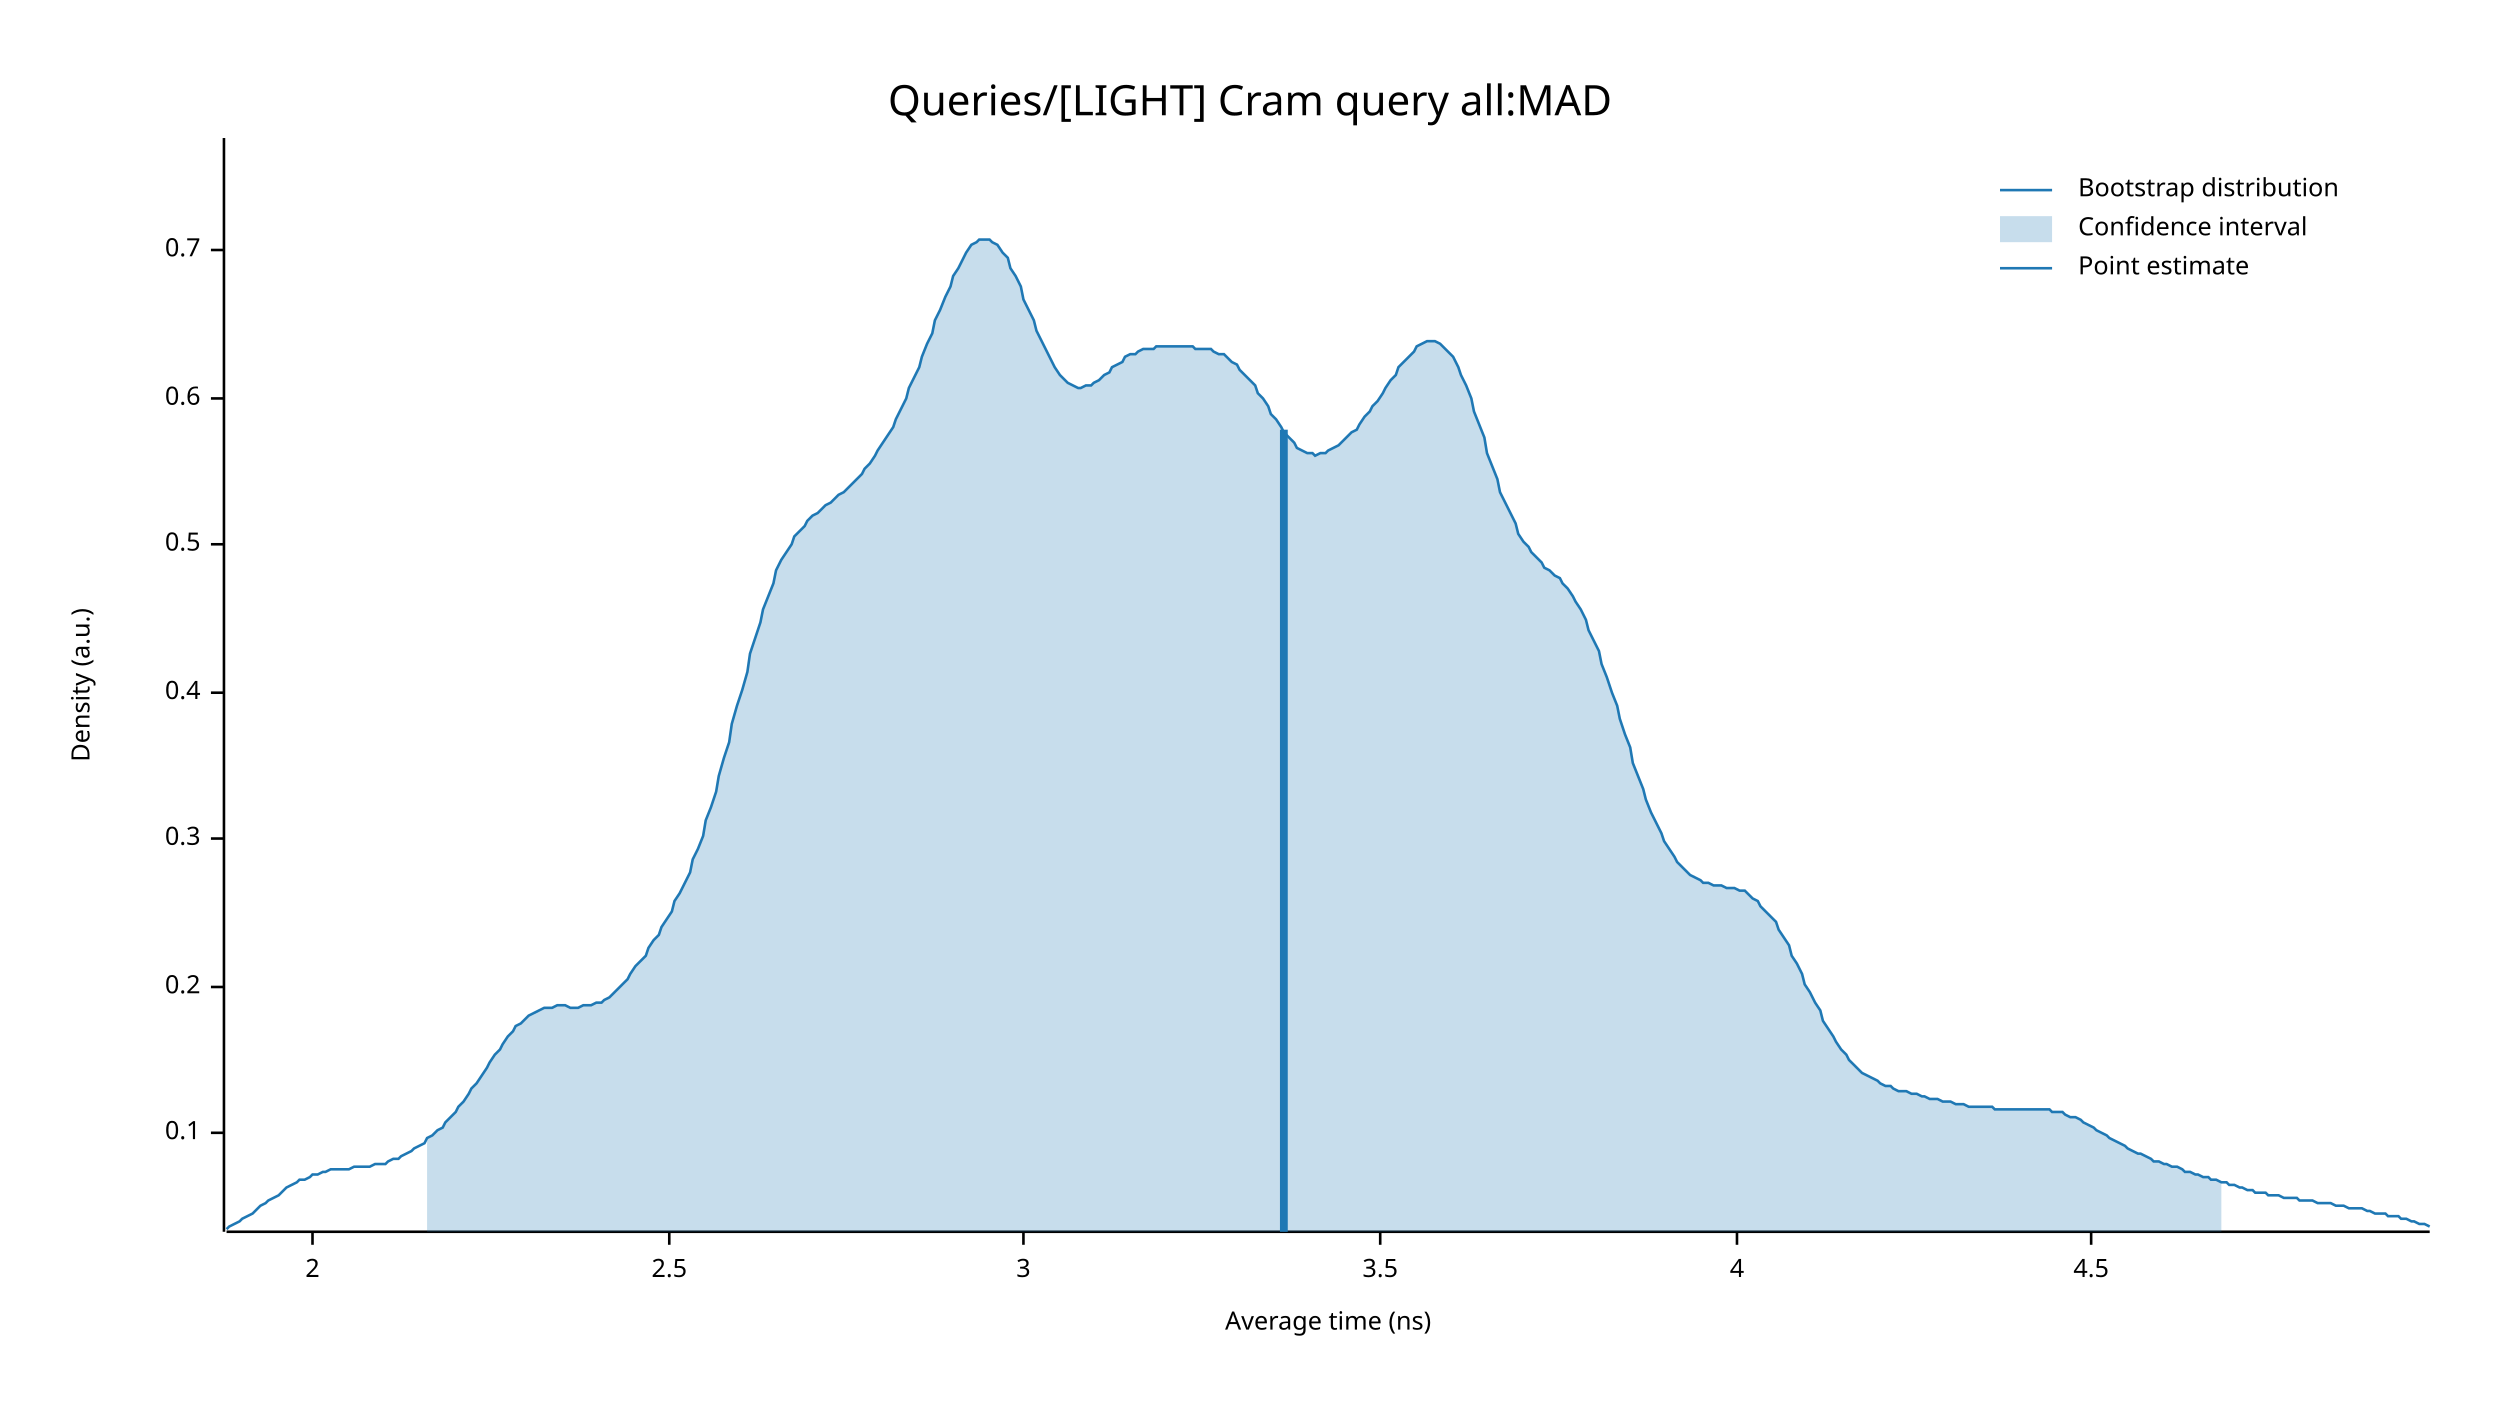
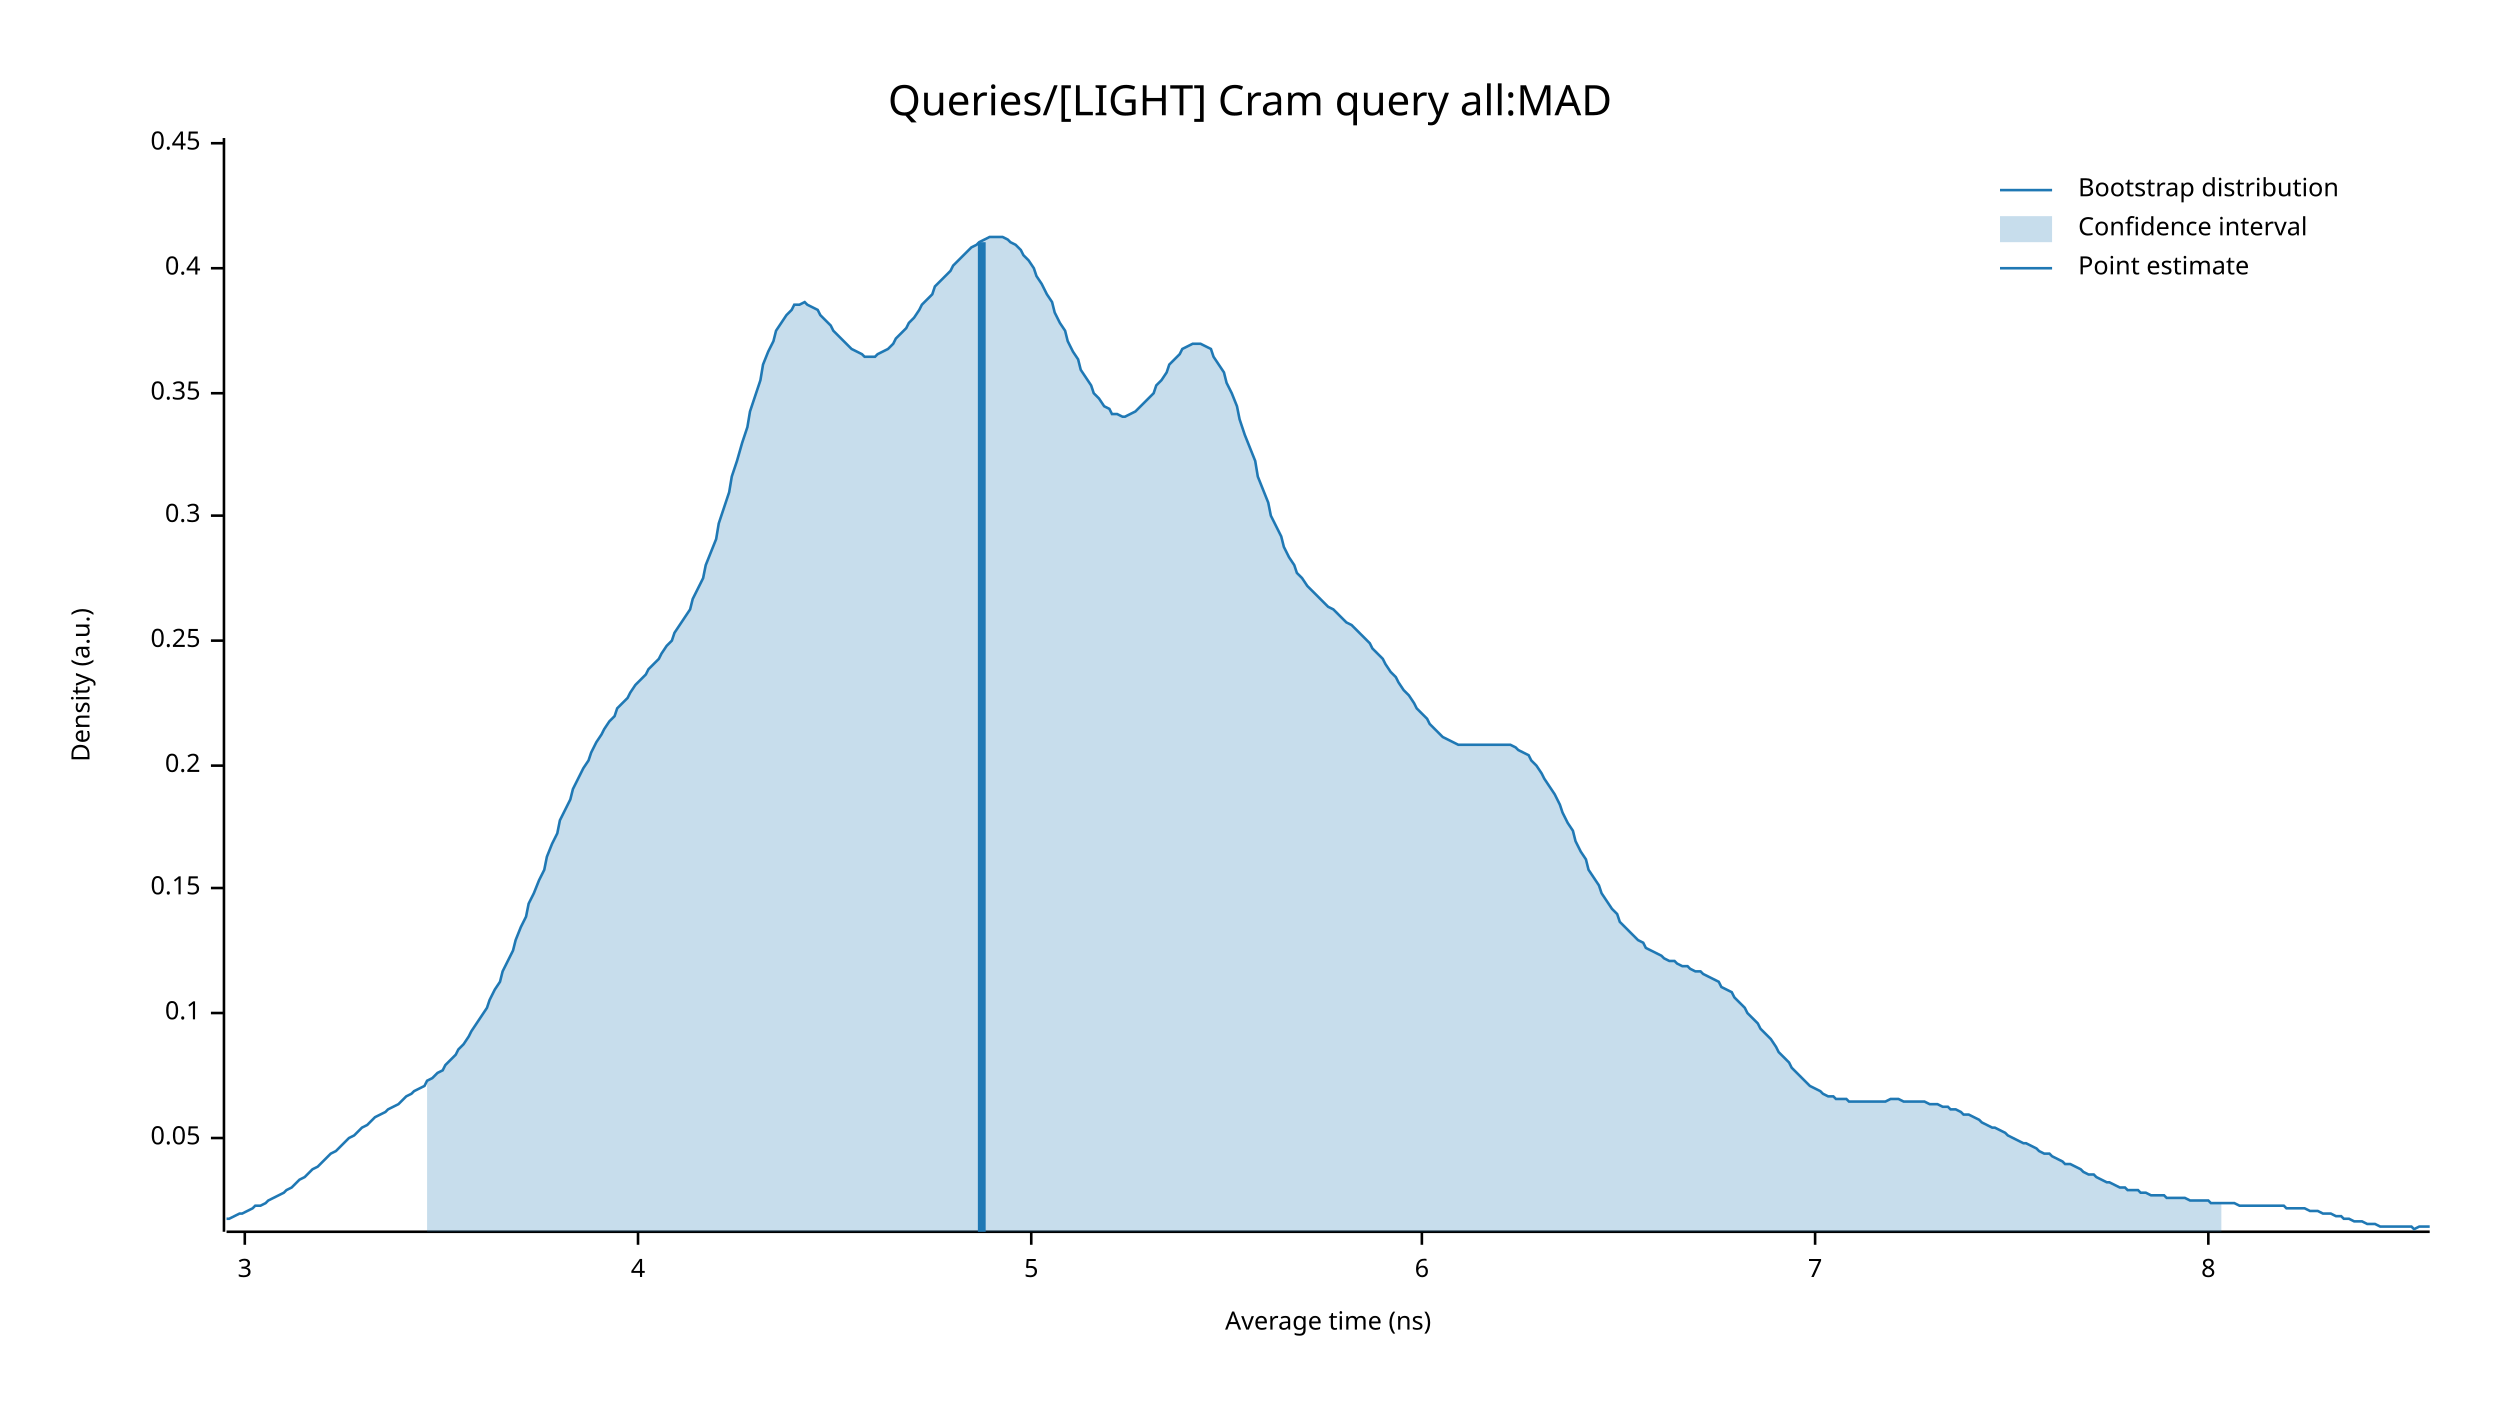
<svg xmlns="http://www.w3.org/2000/svg" width="960" height="540" viewBox="0 0 960 540">
  <text x="480" y="32" dy="0.76em" text-anchor="middle" font-family="sans-serif" font-size="16.129" opacity="1" fill="#000000">
Queries/[LIGHT] Cram query all:MAD
</text>
  <text x="27" y="263" dy="0.76em" text-anchor="middle" font-family="sans-serif" font-size="9.677" opacity="1" fill="#000000" transform="rotate(270, 27, 263)">
Density (a.u.)
</text>
  <text x="510" y="513" dy="-0.5ex" text-anchor="middle" font-family="sans-serif" font-size="9.677" opacity="1" fill="#000000">
Average time (ns)
</text>
  <polyline fill="none" opacity="1" stroke="#000000" stroke-width="1" points="86,53 86,473 " />
-   <text x="77" y="435" dy="0.5ex" text-anchor="end" font-family="sans-serif" font-size="9.677" opacity="1" fill="#000000">
+   <text x="77" y="437" dy="0.5ex" text-anchor="end" font-family="sans-serif" font-size="9.677" opacity="1" fill="#000000">
+ 0.05
+ </text>
+   <polyline fill="none" opacity="1" stroke="#000000" stroke-width="1" points="81,437 86,437 " />
+   <text x="77" y="389" dy="0.5ex" text-anchor="end" font-family="sans-serif" font-size="9.677" opacity="1" fill="#000000">
0.1
</text>
-   <polyline fill="none" opacity="1" stroke="#000000" stroke-width="1" points="81,435 86,435 " />
-   <text x="77" y="379" dy="0.5ex" text-anchor="end" font-family="sans-serif" font-size="9.677" opacity="1" fill="#000000">
+   <polyline fill="none" opacity="1" stroke="#000000" stroke-width="1" points="81,389 86,389 " />
+   <text x="77" y="341" dy="0.5ex" text-anchor="end" font-family="sans-serif" font-size="9.677" opacity="1" fill="#000000">
+ 0.15
+ </text>
+   <polyline fill="none" opacity="1" stroke="#000000" stroke-width="1" points="81,341 86,341 " />
+   <text x="77" y="294" dy="0.5ex" text-anchor="end" font-family="sans-serif" font-size="9.677" opacity="1" fill="#000000">
0.2
</text>
-   <polyline fill="none" opacity="1" stroke="#000000" stroke-width="1" points="81,379 86,379 " />
-   <text x="77" y="322" dy="0.5ex" text-anchor="end" font-family="sans-serif" font-size="9.677" opacity="1" fill="#000000">
+   <polyline fill="none" opacity="1" stroke="#000000" stroke-width="1" points="81,294 86,294 " />
+   <text x="77" y="246" dy="0.5ex" text-anchor="end" font-family="sans-serif" font-size="9.677" opacity="1" fill="#000000">
+ 0.25
+ </text>
+   <polyline fill="none" opacity="1" stroke="#000000" stroke-width="1" points="81,246 86,246 " />
+   <text x="77" y="198" dy="0.5ex" text-anchor="end" font-family="sans-serif" font-size="9.677" opacity="1" fill="#000000">
0.3
</text>
-   <polyline fill="none" opacity="1" stroke="#000000" stroke-width="1" points="81,322 86,322 " />
-   <text x="77" y="266" dy="0.5ex" text-anchor="end" font-family="sans-serif" font-size="9.677" opacity="1" fill="#000000">
+   <polyline fill="none" opacity="1" stroke="#000000" stroke-width="1" points="81,198 86,198 " />
+   <text x="77" y="151" dy="0.5ex" text-anchor="end" font-family="sans-serif" font-size="9.677" opacity="1" fill="#000000">
+ 0.35
+ </text>
+   <polyline fill="none" opacity="1" stroke="#000000" stroke-width="1" points="81,151 86,151 " />
+   <text x="77" y="103" dy="0.5ex" text-anchor="end" font-family="sans-serif" font-size="9.677" opacity="1" fill="#000000">
0.4
</text>
-   <polyline fill="none" opacity="1" stroke="#000000" stroke-width="1" points="81,266 86,266 " />
-   <text x="77" y="209" dy="0.5ex" text-anchor="end" font-family="sans-serif" font-size="9.677" opacity="1" fill="#000000">
- 0.5
+   <polyline fill="none" opacity="1" stroke="#000000" stroke-width="1" points="81,103 86,103 " />
+   <text x="77" y="55" dy="0.5ex" text-anchor="end" font-family="sans-serif" font-size="9.677" opacity="1" fill="#000000">
+ 0.45
</text>
-   <polyline fill="none" opacity="1" stroke="#000000" stroke-width="1" points="81,209 86,209 " />
-   <text x="77" y="153" dy="0.5ex" text-anchor="end" font-family="sans-serif" font-size="9.677" opacity="1" fill="#000000">
- 0.6
- </text>
-   <polyline fill="none" opacity="1" stroke="#000000" stroke-width="1" points="81,153 86,153 " />
-   <text x="77" y="96" dy="0.5ex" text-anchor="end" font-family="sans-serif" font-size="9.677" opacity="1" fill="#000000">
- 0.7
- </text>
-   <polyline fill="none" opacity="1" stroke="#000000" stroke-width="1" points="81,96 86,96 " />
+   <polyline fill="none" opacity="1" stroke="#000000" stroke-width="1" points="81,55 86,55 " />
  <polyline fill="none" opacity="1" stroke="#000000" stroke-width="1" points="87,473 933,473 " />
-   <text x="120" y="483" dy="0.76em" text-anchor="middle" font-family="sans-serif" font-size="9.677" opacity="1" fill="#000000">
- 2
- </text>
-   <polyline fill="none" opacity="1" stroke="#000000" stroke-width="1" points="120,473 120,478 " />
-   <text x="257" y="483" dy="0.76em" text-anchor="middle" font-family="sans-serif" font-size="9.677" opacity="1" fill="#000000">
- 2.5
- </text>
-   <polyline fill="none" opacity="1" stroke="#000000" stroke-width="1" points="257,473 257,478 " />
-   <text x="393" y="483" dy="0.76em" text-anchor="middle" font-family="sans-serif" font-size="9.677" opacity="1" fill="#000000">
+   <text x="94" y="483" dy="0.76em" text-anchor="middle" font-family="sans-serif" font-size="9.677" opacity="1" fill="#000000">
3
</text>
-   <polyline fill="none" opacity="1" stroke="#000000" stroke-width="1" points="393,473 393,478 " />
-   <text x="530" y="483" dy="0.76em" text-anchor="middle" font-family="sans-serif" font-size="9.677" opacity="1" fill="#000000">
- 3.5
- </text>
-   <polyline fill="none" opacity="1" stroke="#000000" stroke-width="1" points="530,473 530,478 " />
-   <text x="667" y="483" dy="0.76em" text-anchor="middle" font-family="sans-serif" font-size="9.677" opacity="1" fill="#000000">
+   <polyline fill="none" opacity="1" stroke="#000000" stroke-width="1" points="94,473 94,478 " />
+   <text x="245" y="483" dy="0.76em" text-anchor="middle" font-family="sans-serif" font-size="9.677" opacity="1" fill="#000000">
4
</text>
-   <polyline fill="none" opacity="1" stroke="#000000" stroke-width="1" points="667,473 667,478 " />
-   <text x="803" y="483" dy="0.76em" text-anchor="middle" font-family="sans-serif" font-size="9.677" opacity="1" fill="#000000">
- 4.5
+   <polyline fill="none" opacity="1" stroke="#000000" stroke-width="1" points="245,473 245,478 " />
+   <text x="396" y="483" dy="0.76em" text-anchor="middle" font-family="sans-serif" font-size="9.677" opacity="1" fill="#000000">
+ 5
</text>
-   <polyline fill="none" opacity="1" stroke="#000000" stroke-width="1" points="803,473 803,478 " />
-   <polyline fill="none" opacity="1" stroke="#1F78B4" stroke-width="1" points="87,472 88,471 90,470 92,469 93,468 95,467 97,466 98,465 100,463 102,462 103,461 105,460 107,459 109,457 110,456 112,455 114,454 115,453 117,453 119,452 120,451 122,451 124,450 125,450 127,449 129,449 131,449 132,449 134,449 136,448 137,448 139,448 141,448 142,448 144,447 146,447 148,447 149,446 151,445 153,445 154,444 156,443 158,442 159,441 161,440 163,439 164,437 166,436 168,434 170,433 171,431 173,429 175,427 176,425 178,423 180,420 181,418 183,416 185,413 187,410 188,408 190,405 192,403 193,401 195,398 197,396 198,394 200,393 202,391 203,390 205,389 207,388 209,387 210,387 212,387 214,386 215,386 217,386 219,387 220,387 222,387 224,386 226,386 227,386 229,385 231,385 232,384 234,383 236,381 237,380 239,378 241,376 242,374 244,371 246,369 248,367 249,364 251,361 253,359 254,356 256,353 258,350 259,346 261,343 263,339 265,335 266,330 268,326 270,321 271,315 273,310 275,304 276,298 278,291 280,285 281,278 283,271 285,265 287,258 288,251 290,245 292,239 293,234 295,229 297,224 298,219 300,215 302,212 304,209 305,206 307,204 309,202 310,200 312,198 314,197 315,196 317,194 319,193 320,192 322,190 324,189 326,187 327,186 329,184 331,182 332,180 334,178 336,175 337,173 339,170 341,167 343,164 344,161 346,157 348,153 349,149 351,145 353,141 354,137 356,132 358,128 359,123 361,119 363,114 365,110 366,106 368,103 370,99 371,97 373,94 375,93 376,92 378,92 380,92 381,93 383,94 385,97 387,99 388,103 390,106 392,110 393,115 395,119 397,123 398,127 400,131 402,135 404,139 405,141 407,144 409,146 410,147 412,148 414,149 415,149 417,148 419,148 420,147 422,146 424,144 426,143 427,141 429,140 431,139 432,137 434,136 436,136 437,135 439,134 441,134 443,134 444,133 446,133 448,133 449,133 451,133 453,133 454,133 456,133 458,133 459,134 461,134 463,134 465,134 466,135 468,136 470,136 471,137 473,139 475,140 476,142 478,144 480,146 482,148 483,151 485,153 487,156 488,159 490,161 492,164 493,166 495,168 497,170 498,172 500,173 502,174 504,174 505,175 507,174 509,174 510,173 512,172 514,171 515,170 517,168 519,166 521,165 522,163 524,160 526,158 527,156 529,154 531,151 532,149 534,146 536,144 537,141 539,139 541,137 543,135 544,133 546,132 548,131 549,131 551,131 553,132 554,133 556,135 558,137 560,141 561,144 563,148 565,153 566,158 568,163 570,168 571,174 573,179 575,184 576,189 578,193 580,197 582,201 583,205 585,208 587,210 588,212 590,214 592,216 593,218 595,219 597,221 599,222 600,224 602,226 604,229 605,231 607,234 609,238 610,242 612,246 614,250 615,255 617,260 619,266 621,271 622,276 624,282 626,287 627,293 629,298 631,303 632,307 634,312 636,316 638,320 639,323 641,326 643,329 644,331 646,333 648,335 649,336 651,337 653,338 654,339 656,339 658,340 660,340 661,340 663,341 665,341 666,341 668,342 670,342 671,343 673,345 675,346 676,348 678,350 680,352 682,354 683,357 685,360 687,363 688,367 690,370 692,374 693,378 695,381 697,385 699,388 700,392 702,395 704,398 705,400 707,403 709,405 710,407 712,409 714,411 715,412 717,413 719,414 721,415 722,416 724,417 726,417 727,418 729,419 731,419 732,419 734,420 736,420 738,421 739,421 741,422 743,422 744,422 746,423 748,423 749,423 751,424 753,424 754,424 756,425 758,425 760,425 761,425 763,425 765,425 766,426 768,426 770,426 771,426 773,426 775,426 777,426 778,426 780,426 782,426 783,426 785,426 787,426 788,427 790,427 792,427 793,428 795,429 797,429 799,430 800,431 802,432 804,433 805,434 807,435 809,436 810,437 812,438 814,439 816,440 817,441 819,442 821,443 822,443 824,444 826,445 827,446 829,446 831,447 832,447 834,448 836,448 838,449 839,450 841,450 843,451 844,451 846,452 848,452 849,453 851,453 853,454 855,454 856,455 858,455 860,456 861,456 863,457 865,457 866,458 868,458 870,458 871,459 873,459 875,459 877,460 878,460 880,460 882,460 883,461 885,461 887,461 888,461 890,462 892,462 894,462 895,462 897,463 899,463 900,463 902,464 904,464 905,464 907,464 909,465 910,465 912,466 914,466 916,466 917,467 919,467 921,467 922,468 924,468 926,469 927,469 929,470 931,470 933,471 " />
-   <polygon opacity="0.25" fill="#1F78B4" points="164,437 166,436 168,434 170,433 171,431 173,429 175,427 176,425 178,423 180,420 181,418 183,416 185,413 187,410 188,408 190,405 192,403 193,401 195,398 197,396 198,394 200,393 202,391 203,390 205,389 207,388 209,387 210,387 212,387 214,386 215,386 217,386 219,387 220,387 222,387 224,386 226,386 227,386 229,385 231,385 232,384 234,383 236,381 237,380 239,378 241,376 242,374 244,371 246,369 248,367 249,364 251,361 253,359 254,356 256,353 258,350 259,346 261,343 263,339 265,335 266,330 268,326 270,321 271,315 273,310 275,304 276,298 278,291 280,285 281,278 283,271 285,265 287,258 288,251 290,245 292,239 293,234 295,229 297,224 298,219 300,215 302,212 304,209 305,206 307,204 309,202 310,200 312,198 314,197 315,196 317,194 319,193 320,192 322,190 324,189 326,187 327,186 329,184 331,182 332,180 334,178 336,175 337,173 339,170 341,167 343,164 344,161 346,157 348,153 349,149 351,145 353,141 354,137 356,132 358,128 359,123 361,119 363,114 365,110 366,106 368,103 370,99 371,97 373,94 375,93 376,92 378,92 380,92 381,93 383,94 385,97 387,99 388,103 390,106 392,110 393,115 395,119 397,123 398,127 400,131 402,135 404,139 405,141 407,144 409,146 410,147 412,148 414,149 415,149 417,148 419,148 420,147 422,146 424,144 426,143 427,141 429,140 431,139 432,137 434,136 436,136 437,135 439,134 441,134 443,134 444,133 446,133 448,133 449,133 451,133 453,133 454,133 456,133 458,133 459,134 461,134 463,134 465,134 466,135 468,136 470,136 471,137 473,139 475,140 476,142 478,144 480,146 482,148 483,151 485,153 487,156 488,159 490,161 492,164 493,166 495,168 497,170 498,172 500,173 502,174 504,174 505,175 507,174 509,174 510,173 512,172 514,171 515,170 517,168 519,166 521,165 522,163 524,160 526,158 527,156 529,154 531,151 532,149 534,146 536,144 537,141 539,139 541,137 543,135 544,133 546,132 548,131 549,131 551,131 553,132 554,133 556,135 558,137 560,141 561,144 563,148 565,153 566,158 568,163 570,168 571,174 573,179 575,184 576,189 578,193 580,197 582,201 583,205 585,208 587,210 588,212 590,214 592,216 593,218 595,219 597,221 599,222 600,224 602,226 604,229 605,231 607,234 609,238 610,242 612,246 614,250 615,255 617,260 619,266 621,271 622,276 624,282 626,287 627,293 629,298 631,303 632,307 634,312 636,316 638,320 639,323 641,326 643,329 644,331 646,333 648,335 649,336 651,337 653,338 654,339 656,339 658,340 660,340 661,340 663,341 665,341 666,341 668,342 670,342 671,343 673,345 675,346 676,348 678,350 680,352 682,354 683,357 685,360 687,363 688,367 690,370 692,374 693,378 695,381 697,385 699,388 700,392 702,395 704,398 705,400 707,403 709,405 710,407 712,409 714,411 715,412 717,413 719,414 721,415 722,416 724,417 726,417 727,418 729,419 731,419 732,419 734,420 736,420 738,421 739,421 741,422 743,422 744,422 746,423 748,423 749,423 751,424 753,424 754,424 756,425 758,425 760,425 761,425 763,425 765,425 766,426 768,426 770,426 771,426 773,426 775,426 777,426 778,426 780,426 782,426 783,426 785,426 787,426 788,427 790,427 792,427 793,428 795,429 797,429 799,430 800,431 802,432 804,433 805,434 807,435 809,436 810,437 812,438 814,439 816,440 817,441 819,442 821,443 822,443 824,444 826,445 827,446 829,446 831,447 832,447 834,448 836,448 838,449 839,450 841,450 843,451 844,451 846,452 848,452 849,453 851,453 853,454 853,473 164,473 " />
-   <polyline fill="none" opacity="1" stroke="#1F78B4" stroke-width="3" points="493,473 493,165 " />
+   <polyline fill="none" opacity="1" stroke="#000000" stroke-width="1" points="396,473 396,478 " />
+   <text x="546" y="483" dy="0.76em" text-anchor="middle" font-family="sans-serif" font-size="9.677" opacity="1" fill="#000000">
+ 6
+ </text>
+   <polyline fill="none" opacity="1" stroke="#000000" stroke-width="1" points="546,473 546,478 " />
+   <text x="697" y="483" dy="0.76em" text-anchor="middle" font-family="sans-serif" font-size="9.677" opacity="1" fill="#000000">
+ 7
+ </text>
+   <polyline fill="none" opacity="1" stroke="#000000" stroke-width="1" points="697,473 697,478 " />
+   <text x="848" y="483" dy="0.76em" text-anchor="middle" font-family="sans-serif" font-size="9.677" opacity="1" fill="#000000">
+ 8
+ </text>
+   <polyline fill="none" opacity="1" stroke="#000000" stroke-width="1" points="848,473 848,478 " />
+   <polyline fill="none" opacity="1" stroke="#1F78B4" stroke-width="1" points="87,468 88,468 90,467 92,466 93,466 95,465 97,464 98,463 100,463 102,462 103,461 105,460 107,459 109,458 110,457 112,456 114,454 115,453 117,452 119,450 120,449 122,448 124,446 125,445 127,443 129,442 131,440 132,439 134,437 136,436 137,435 139,433 141,432 142,431 144,429 146,428 148,427 149,426 151,425 153,424 154,423 156,421 158,420 159,419 161,418 163,417 164,415 166,414 168,412 170,411 171,409 173,407 175,405 176,403 178,401 180,398 181,396 183,393 185,390 187,387 188,384 190,380 192,377 193,373 195,369 197,365 198,361 200,356 202,352 203,347 205,343 207,338 209,334 210,329 212,324 214,320 215,315 217,311 219,307 220,303 222,299 224,295 226,292 227,289 229,285 231,282 232,280 234,277 236,275 237,272 239,270 241,268 242,266 244,263 246,261 248,259 249,257 251,255 253,253 254,251 256,248 258,246 259,243 261,240 263,237 265,234 266,230 268,226 270,222 271,217 273,212 275,207 276,201 278,195 280,189 281,183 283,177 285,170 287,164 288,158 290,152 292,146 293,140 295,135 297,131 298,127 300,124 302,121 304,119 305,117 307,117 309,116 310,117 312,118 314,119 315,121 317,123 319,125 320,127 322,129 324,131 326,133 327,134 329,135 331,136 332,137 334,137 336,137 337,136 339,135 341,134 343,132 344,130 346,128 348,126 349,124 351,122 353,119 354,117 356,115 358,113 359,110 361,108 363,106 365,104 366,102 368,100 370,98 371,97 373,95 375,94 376,93 378,92 380,91 381,91 383,91 385,91 387,92 388,93 390,94 392,96 393,98 395,100 397,103 398,106 400,109 402,113 404,116 405,120 407,124 409,127 410,131 412,135 414,138 415,142 417,145 419,148 420,151 422,153 424,156 426,157 427,159 429,159 431,160 432,160 434,159 436,158 437,157 439,155 441,153 443,151 444,148 446,146 448,143 449,140 451,138 453,136 454,134 456,133 458,132 459,132 461,132 463,133 465,134 466,137 468,140 470,143 471,147 473,151 475,156 476,161 478,167 480,172 482,177 483,183 485,188 487,193 488,198 490,202 492,206 493,210 495,214 497,217 498,220 500,222 502,225 504,227 505,228 507,230 509,232 510,233 512,234 514,236 515,237 517,239 519,240 521,242 522,243 524,245 526,247 527,249 529,251 531,253 532,255 534,258 536,260 537,262 539,265 541,267 543,270 544,272 546,274 548,276 549,278 551,280 553,282 554,283 556,284 558,285 560,286 561,286 563,286 565,286 566,286 568,286 570,286 571,286 573,286 575,286 576,286 578,286 580,286 582,287 583,288 585,289 587,290 588,292 590,294 592,297 593,299 595,302 597,305 599,309 600,312 602,316 604,319 605,323 607,327 609,330 610,334 612,337 614,340 615,343 617,346 619,349 621,351 622,354 624,356 626,358 627,359 629,361 631,362 632,364 634,365 636,366 638,367 639,368 641,369 643,369 644,370 646,371 648,371 649,372 651,373 653,373 654,374 656,375 658,376 660,377 661,379 663,380 665,381 666,383 668,385 670,387 671,389 673,391 675,393 676,395 678,397 680,399 682,402 683,404 685,406 687,408 688,410 690,412 692,414 693,415 695,417 697,418 699,419 700,420 702,421 704,421 705,422 707,422 709,422 710,423 712,423 714,423 715,423 717,423 719,423 721,423 722,423 724,423 726,422 727,422 729,422 731,423 732,423 734,423 736,423 738,423 739,423 741,424 743,424 744,424 746,425 748,425 749,426 751,426 753,427 754,428 756,428 758,429 760,430 761,431 763,432 765,433 766,433 768,434 770,435 771,436 773,437 775,438 777,439 778,439 780,440 782,441 783,442 785,443 787,443 788,444 790,445 792,446 793,447 795,447 797,448 799,449 800,450 802,451 804,451 805,452 807,453 809,454 810,454 812,455 814,456 816,456 817,457 819,457 821,457 822,458 824,458 826,459 827,459 829,459 831,459 832,460 834,460 836,460 838,460 839,460 841,461 843,461 844,461 846,461 848,461 849,462 851,462 853,462 855,462 856,462 858,462 860,463 861,463 863,463 865,463 866,463 868,463 870,463 871,463 873,463 875,463 877,463 878,464 880,464 882,464 883,464 885,464 887,465 888,465 890,465 892,466 894,466 895,466 897,467 899,467 900,468 902,468 904,469 905,469 907,469 909,470 910,470 912,470 914,471 916,471 917,471 919,471 921,471 922,471 924,471 926,471 927,472 929,471 931,471 933,471 " />
+   <polygon opacity="0.25" fill="#1F78B4" points="164,415 166,414 168,412 170,411 171,409 173,407 175,405 176,403 178,401 180,398 181,396 183,393 185,390 187,387 188,384 190,380 192,377 193,373 195,369 197,365 198,361 200,356 202,352 203,347 205,343 207,338 209,334 210,329 212,324 214,320 215,315 217,311 219,307 220,303 222,299 224,295 226,292 227,289 229,285 231,282 232,280 234,277 236,275 237,272 239,270 241,268 242,266 244,263 246,261 248,259 249,257 251,255 253,253 254,251 256,248 258,246 259,243 261,240 263,237 265,234 266,230 268,226 270,222 271,217 273,212 275,207 276,201 278,195 280,189 281,183 283,177 285,170 287,164 288,158 290,152 292,146 293,140 295,135 297,131 298,127 300,124 302,121 304,119 305,117 307,117 309,116 310,117 312,118 314,119 315,121 317,123 319,125 320,127 322,129 324,131 326,133 327,134 329,135 331,136 332,137 334,137 336,137 337,136 339,135 341,134 343,132 344,130 346,128 348,126 349,124 351,122 353,119 354,117 356,115 358,113 359,110 361,108 363,106 365,104 366,102 368,100 370,98 371,97 373,95 375,94 376,93 378,92 380,91 381,91 383,91 385,91 387,92 388,93 390,94 392,96 393,98 395,100 397,103 398,106 400,109 402,113 404,116 405,120 407,124 409,127 410,131 412,135 414,138 415,142 417,145 419,148 420,151 422,153 424,156 426,157 427,159 429,159 431,160 432,160 434,159 436,158 437,157 439,155 441,153 443,151 444,148 446,146 448,143 449,140 451,138 453,136 454,134 456,133 458,132 459,132 461,132 463,133 465,134 466,137 468,140 470,143 471,147 473,151 475,156 476,161 478,167 480,172 482,177 483,183 485,188 487,193 488,198 490,202 492,206 493,210 495,214 497,217 498,220 500,222 502,225 504,227 505,228 507,230 509,232 510,233 512,234 514,236 515,237 517,239 519,240 521,242 522,243 524,245 526,247 527,249 529,251 531,253 532,255 534,258 536,260 537,262 539,265 541,267 543,270 544,272 546,274 548,276 549,278 551,280 553,282 554,283 556,284 558,285 560,286 561,286 563,286 565,286 566,286 568,286 570,286 571,286 573,286 575,286 576,286 578,286 580,286 582,287 583,288 585,289 587,290 588,292 590,294 592,297 593,299 595,302 597,305 599,309 600,312 602,316 604,319 605,323 607,327 609,330 610,334 612,337 614,340 615,343 617,346 619,349 621,351 622,354 624,356 626,358 627,359 629,361 631,362 632,364 634,365 636,366 638,367 639,368 641,369 643,369 644,370 646,371 648,371 649,372 651,373 653,373 654,374 656,375 658,376 660,377 661,379 663,380 665,381 666,383 668,385 670,387 671,389 673,391 675,393 676,395 678,397 680,399 682,402 683,404 685,406 687,408 688,410 690,412 692,414 693,415 695,417 697,418 699,419 700,420 702,421 704,421 705,422 707,422 709,422 710,423 712,423 714,423 715,423 717,423 719,423 721,423 722,423 724,423 726,422 727,422 729,422 731,423 732,423 734,423 736,423 738,423 739,423 741,424 743,424 744,424 746,425 748,425 749,426 751,426 753,427 754,428 756,428 758,429 760,430 761,431 763,432 765,433 766,433 768,434 770,435 771,436 773,437 775,438 777,439 778,439 780,440 782,441 783,442 785,443 787,443 788,444 790,445 792,446 793,447 795,447 797,448 799,449 800,450 802,451 804,451 805,452 807,453 809,454 810,454 812,455 814,456 816,456 817,457 819,457 821,457 822,458 824,458 826,459 827,459 829,459 831,459 832,460 834,460 836,460 838,460 839,460 841,461 843,461 844,461 846,461 848,461 849,462 851,462 853,462 853,473 164,473 " />
+   <polyline fill="none" opacity="1" stroke="#1F78B4" stroke-width="3" points="377,473 377,93 " />
  <text x="798" y="68" dy="0.76em" text-anchor="start" font-family="sans-serif" font-size="9.677" opacity="1" fill="#000000">
Bootstrap distribution
</text>
  <text x="798" y="83" dy="0.76em" text-anchor="start" font-family="sans-serif" font-size="9.677" opacity="1" fill="#000000">
Confidence interval
</text>
  <text x="798" y="98" dy="0.76em" text-anchor="start" font-family="sans-serif" font-size="9.677" opacity="1" fill="#000000">
Point estimate
</text>
  <polyline fill="none" opacity="1" stroke="#1F78B4" stroke-width="1" points="768,73 788,73 " />
  <rect x="768" y="83" width="20" height="10" opacity="0.25" fill="#1F78B4" stroke="none" />
  <polyline fill="none" opacity="1" stroke="#1F78B4" stroke-width="1" points="768,103 788,103 " />
</svg>
